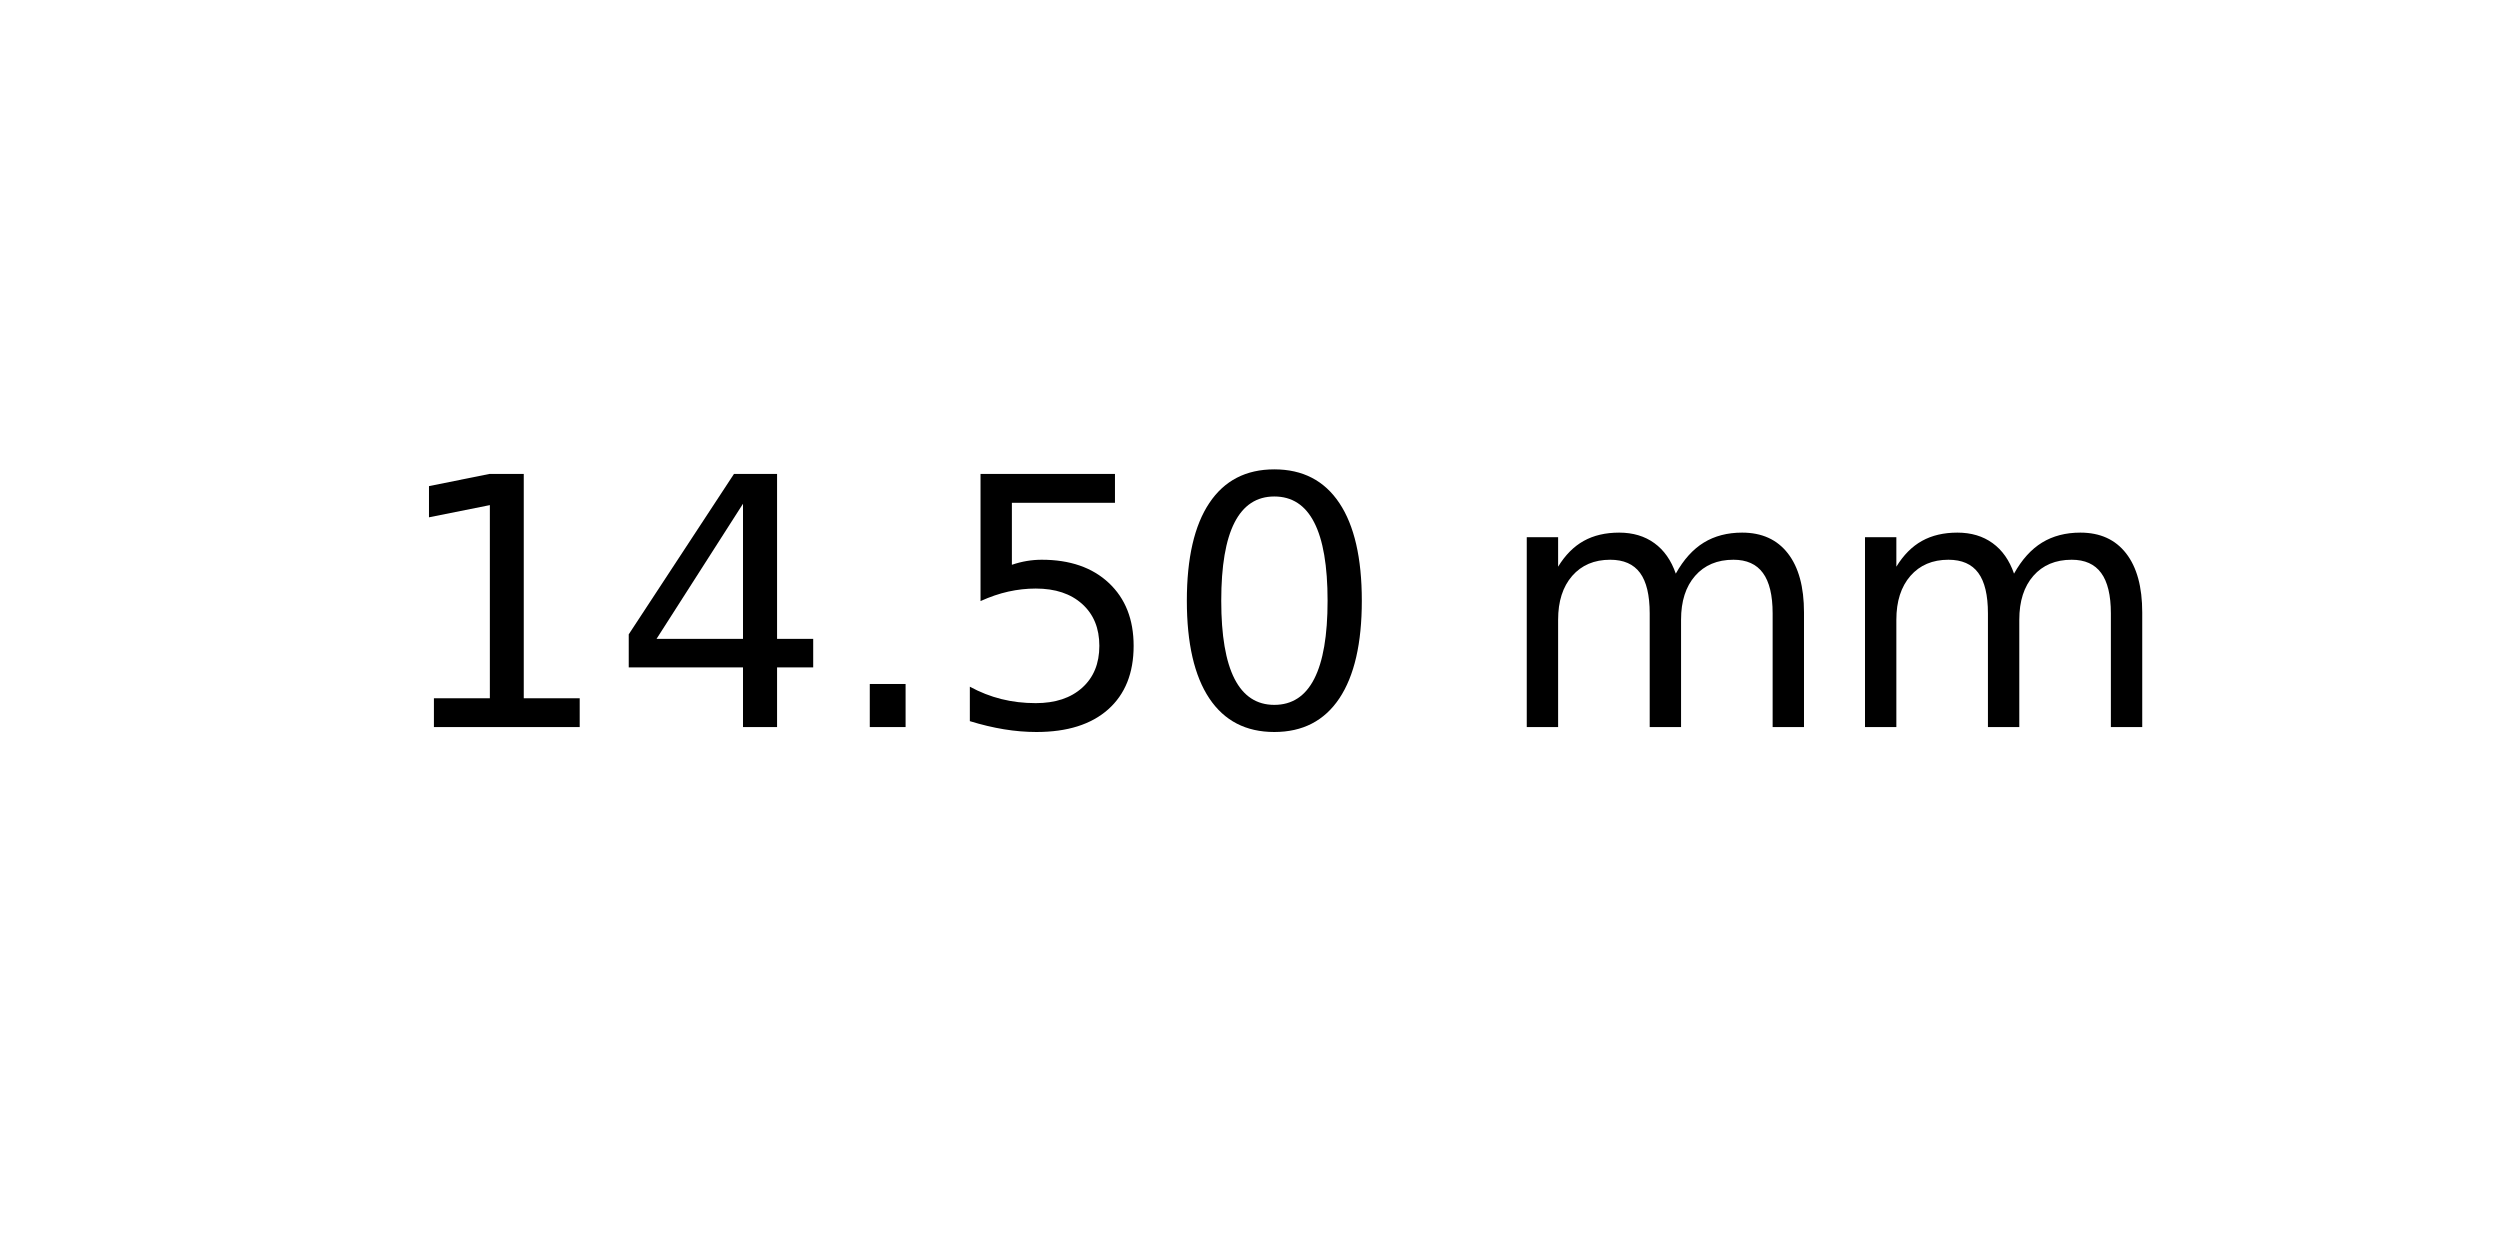
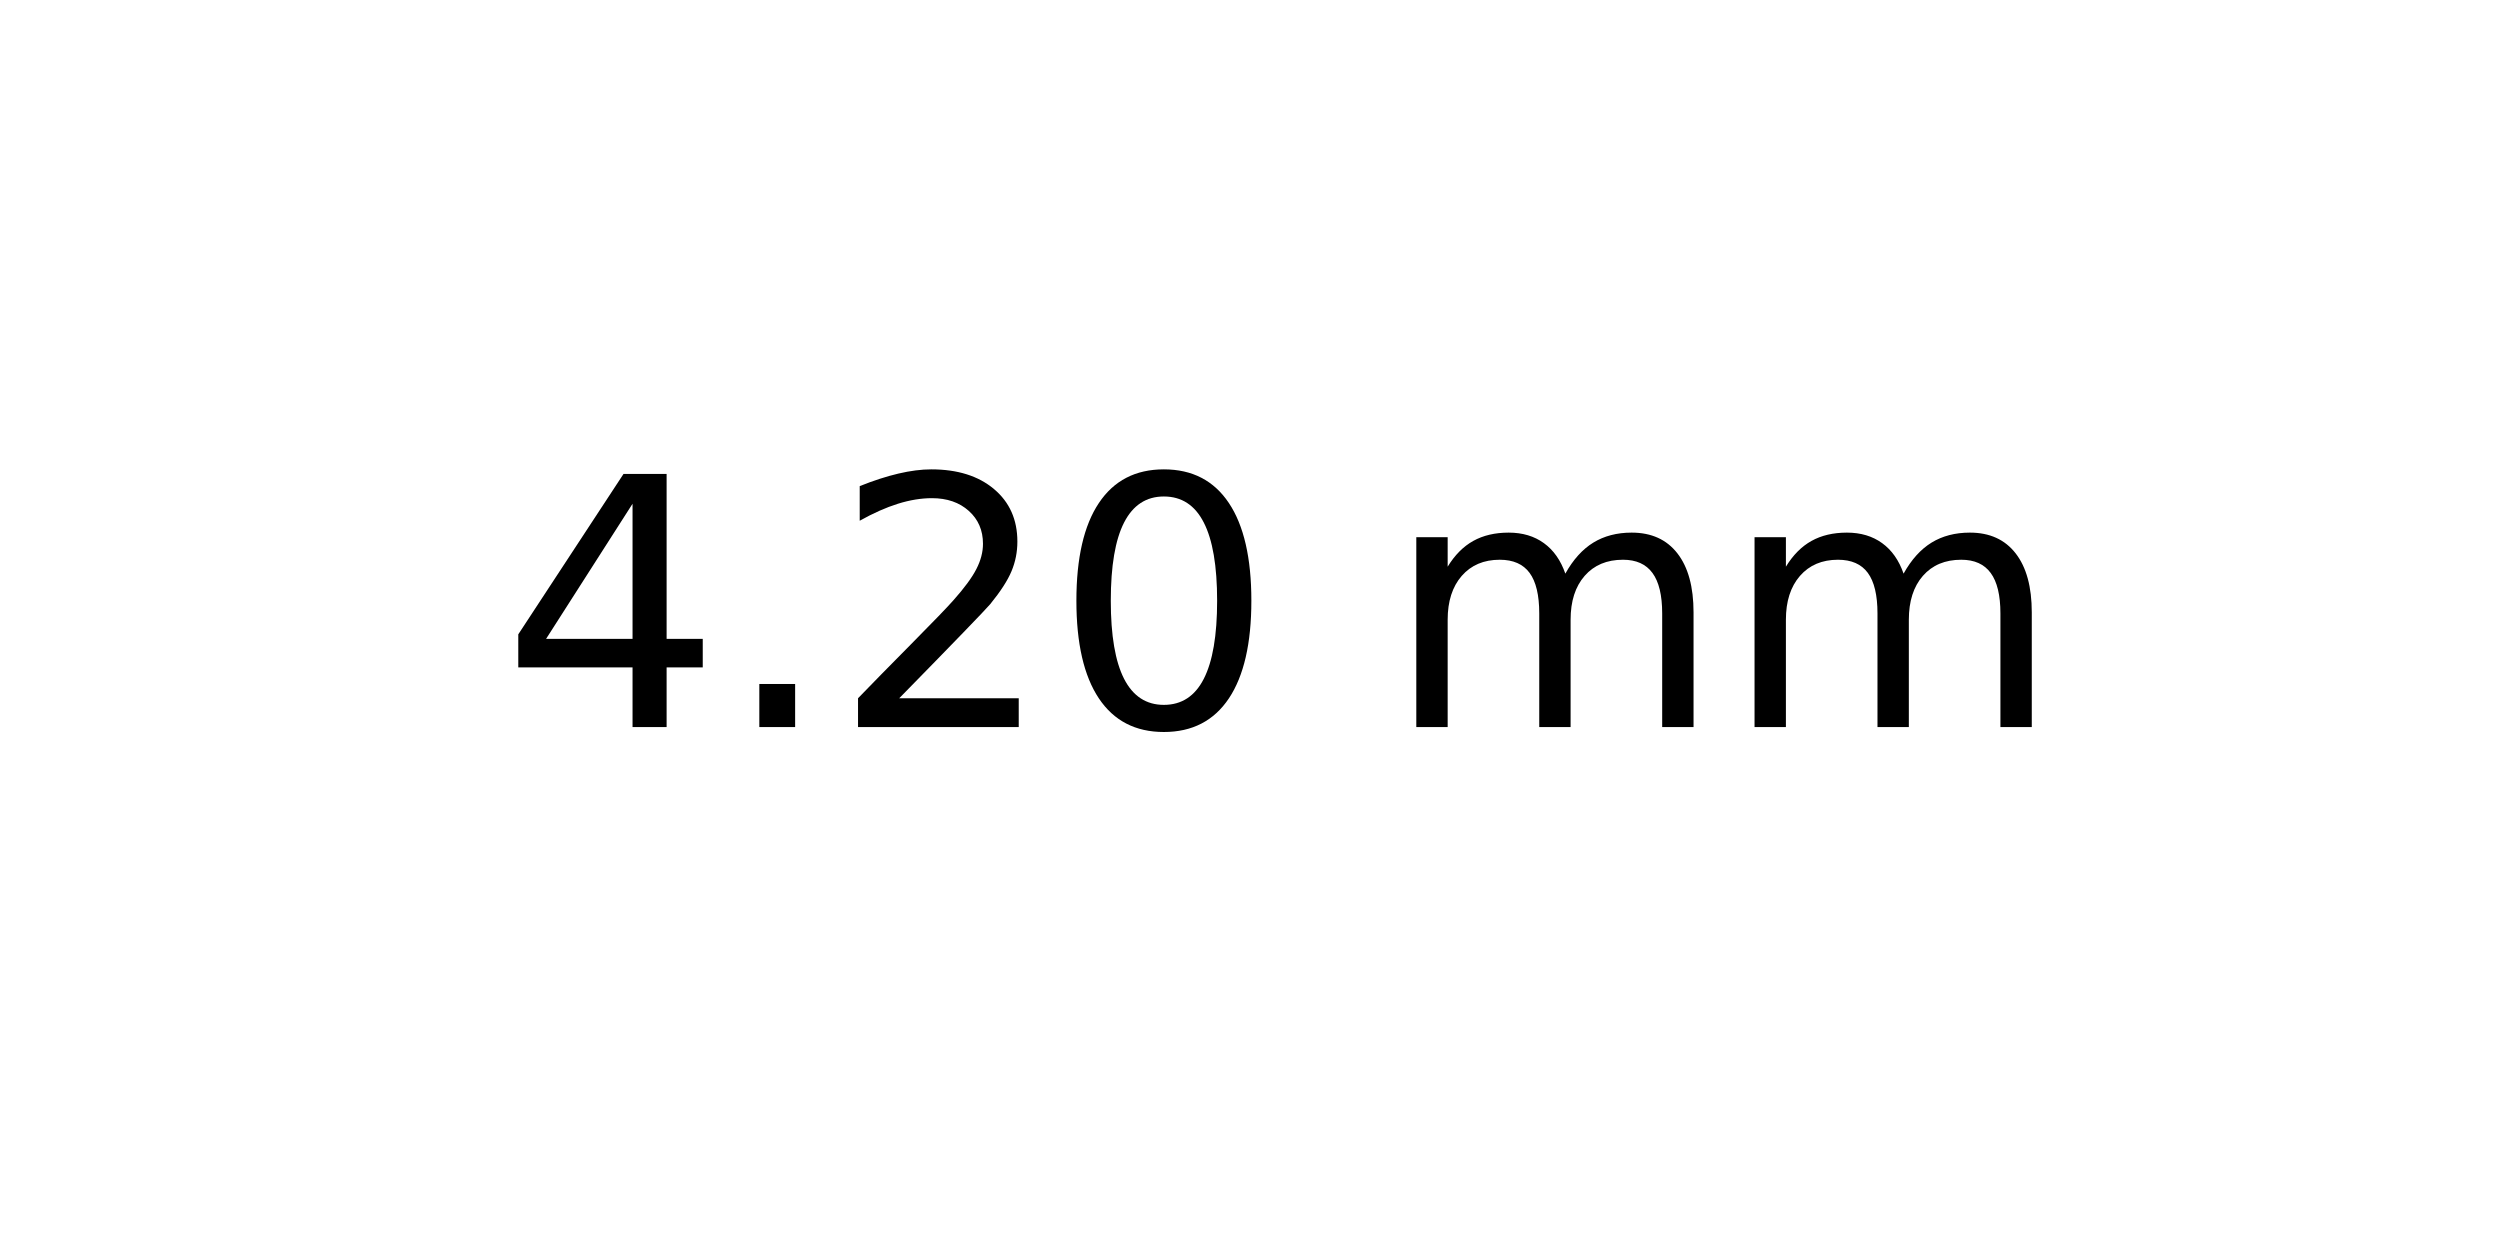
<svg xmlns="http://www.w3.org/2000/svg" xmlns:xlink="http://www.w3.org/1999/xlink" width="72pt" height="36pt" viewBox="0 0 72 36" version="1.1">
  <defs>
    <style type="text/css">*{stroke-linejoin: round; stroke-linecap: butt}</style>
  </defs>
  <g id="figure_1">
    <g id="axes_1">
      <g id="text_1">
-         <g transform="translate(11.25625 20.93937) scale(0.1 -0.1)">
+         <g transform="translate(14.4375 20.93937) scale(0.1 -0.1)">
          <defs>
-             <path id="DejaVuSans-31" d="M 794 531  L 1825 531  L 1825 4091  L 703 3866  L 703 4441  L 1819 4666  L 2450 4666  L 2450 531  L 3481 531  L 3481 0  L 794 0  L 794 531  z " transform="scale(0.015625)" />
            <path id="DejaVuSans-34" d="M 2419 4116  L 825 1625  L 2419 1625  L 2419 4116  z M 2253 4666  L 3047 4666  L 3047 1625  L 3713 1625  L 3713 1100  L 3047 1100  L 3047 0  L 2419 0  L 2419 1100  L 313 1100  L 313 1709  L 2253 4666  z " transform="scale(0.015625)" />
            <path id="DejaVuSans-2e" d="M 684 794  L 1344 794  L 1344 0  L 684 0  L 684 794  z " transform="scale(0.015625)" />
-             <path id="DejaVuSans-35" d="M 691 4666  L 3169 4666  L 3169 4134  L 1269 4134  L 1269 2991  Q 1406 3038 1543 3061  Q 1681 3084 1819 3084  Q 2600 3084 3056 2656  Q 3513 2228 3513 1497  Q 3513 744 3044 326  Q 2575 -91 1722 -91  Q 1428 -91 1123 -41  Q 819 9 494 109  L 494 744  Q 775 591 1075 516  Q 1375 441 1709 441  Q 2250 441 2565 725  Q 2881 1009 2881 1497  Q 2881 1984 2565 2268  Q 2250 2553 1709 2553  Q 1456 2553 1204 2497  Q 953 2441 691 2322  L 691 4666  z " transform="scale(0.015625)" />
+             <path id="DejaVuSans-32" d="M 1228 531  L 3431 531  L 3431 0  L 469 0  L 469 531  Q 828 903 1448 1529  Q 2069 2156 2228 2338  Q 2531 2678 2651 2914  Q 2772 3150 2772 3378  Q 2772 3750 2511 3984  Q 2250 4219 1831 4219  Q 1534 4219 1204 4116  Q 875 4013 500 3803  L 500 4441  Q 881 4594 1212 4672  Q 1544 4750 1819 4750  Q 2544 4750 2975 4387  Q 3406 4025 3406 3419  Q 3406 3131 3298 2873  Q 3191 2616 2906 2266  Q 2828 2175 2409 1742  Q 1991 1309 1228 531  z " transform="scale(0.015625)" />
            <path id="DejaVuSans-30" d="M 2034 4250  Q 1547 4250 1301 3770  Q 1056 3291 1056 2328  Q 1056 1369 1301 889  Q 1547 409 2034 409  Q 2525 409 2770 889  Q 3016 1369 3016 2328  Q 3016 3291 2770 3770  Q 2525 4250 2034 4250  z M 2034 4750  Q 2819 4750 3233 4129  Q 3647 3509 3647 2328  Q 3647 1150 3233 529  Q 2819 -91 2034 -91  Q 1250 -91 836 529  Q 422 1150 422 2328  Q 422 3509 836 4129  Q 1250 4750 2034 4750  z " transform="scale(0.015625)" />
            <path id="DejaVuSans-20" transform="scale(0.015625)" />
            <path id="DejaVuSans-6d" d="M 3328 2828  Q 3544 3216 3844 3400  Q 4144 3584 4550 3584  Q 5097 3584 5394 3201  Q 5691 2819 5691 2113  L 5691 0  L 5113 0  L 5113 2094  Q 5113 2597 4934 2840  Q 4756 3084 4391 3084  Q 3944 3084 3684 2787  Q 3425 2491 3425 1978  L 3425 0  L 2847 0  L 2847 2094  Q 2847 2600 2669 2842  Q 2491 3084 2119 3084  Q 1678 3084 1418 2786  Q 1159 2488 1159 1978  L 1159 0  L 581 0  L 581 3500  L 1159 3500  L 1159 2956  Q 1356 3278 1631 3431  Q 1906 3584 2284 3584  Q 2666 3584 2933 3390  Q 3200 3197 3328 2828  z " transform="scale(0.015625)" />
          </defs>
-           <use xlink:href="#DejaVuSans-31" />
-           <use xlink:href="#DejaVuSans-34" x="63.623" />
-           <use xlink:href="#DejaVuSans-2e" x="127.246" />
-           <use xlink:href="#DejaVuSans-35" x="159.033" />
-           <use xlink:href="#DejaVuSans-30" x="222.656" />
-           <use xlink:href="#DejaVuSans-20" x="286.279" />
-           <use xlink:href="#DejaVuSans-6d" x="318.066" />
-           <use xlink:href="#DejaVuSans-6d" x="415.479" />
+           <use xlink:href="#DejaVuSans-34" />
+           <use xlink:href="#DejaVuSans-2e" x="63.623" />
+           <use xlink:href="#DejaVuSans-32" x="95.41" />
+           <use xlink:href="#DejaVuSans-30" x="159.033" />
+           <use xlink:href="#DejaVuSans-20" x="222.656" />
+           <use xlink:href="#DejaVuSans-6d" x="254.443" />
+           <use xlink:href="#DejaVuSans-6d" x="351.855" />
        </g>
      </g>
    </g>
  </g>
</svg>
